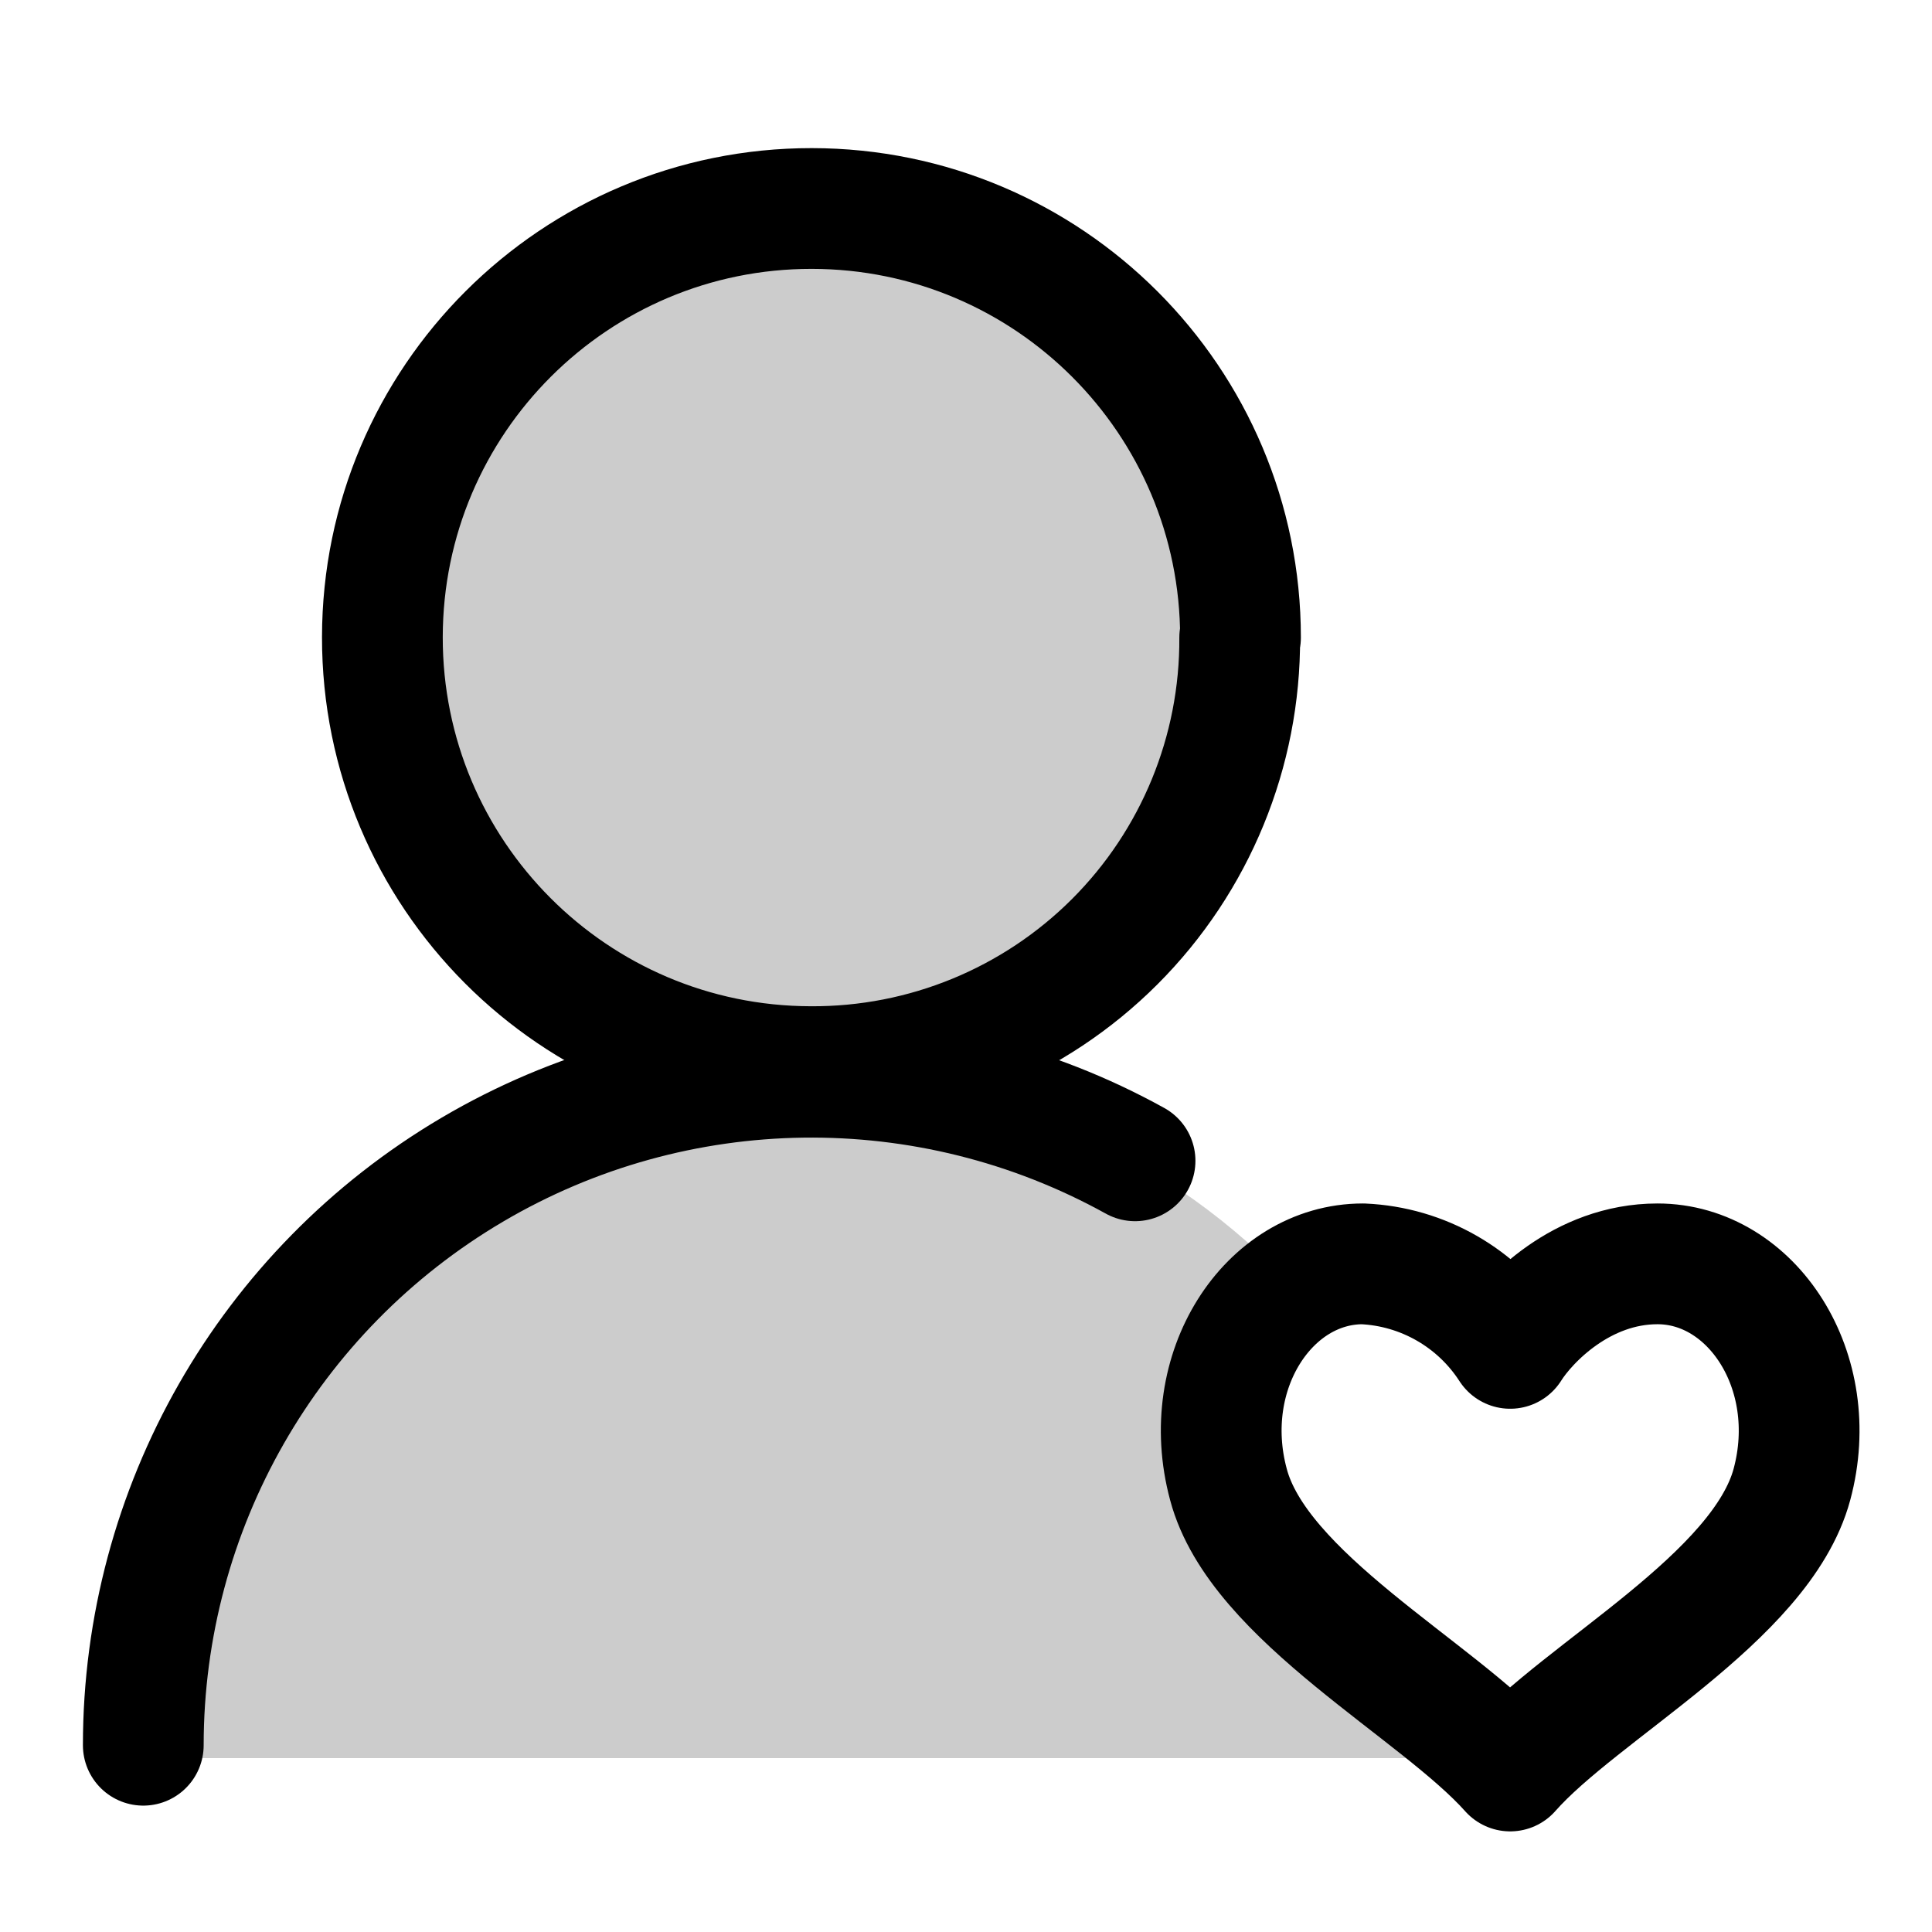
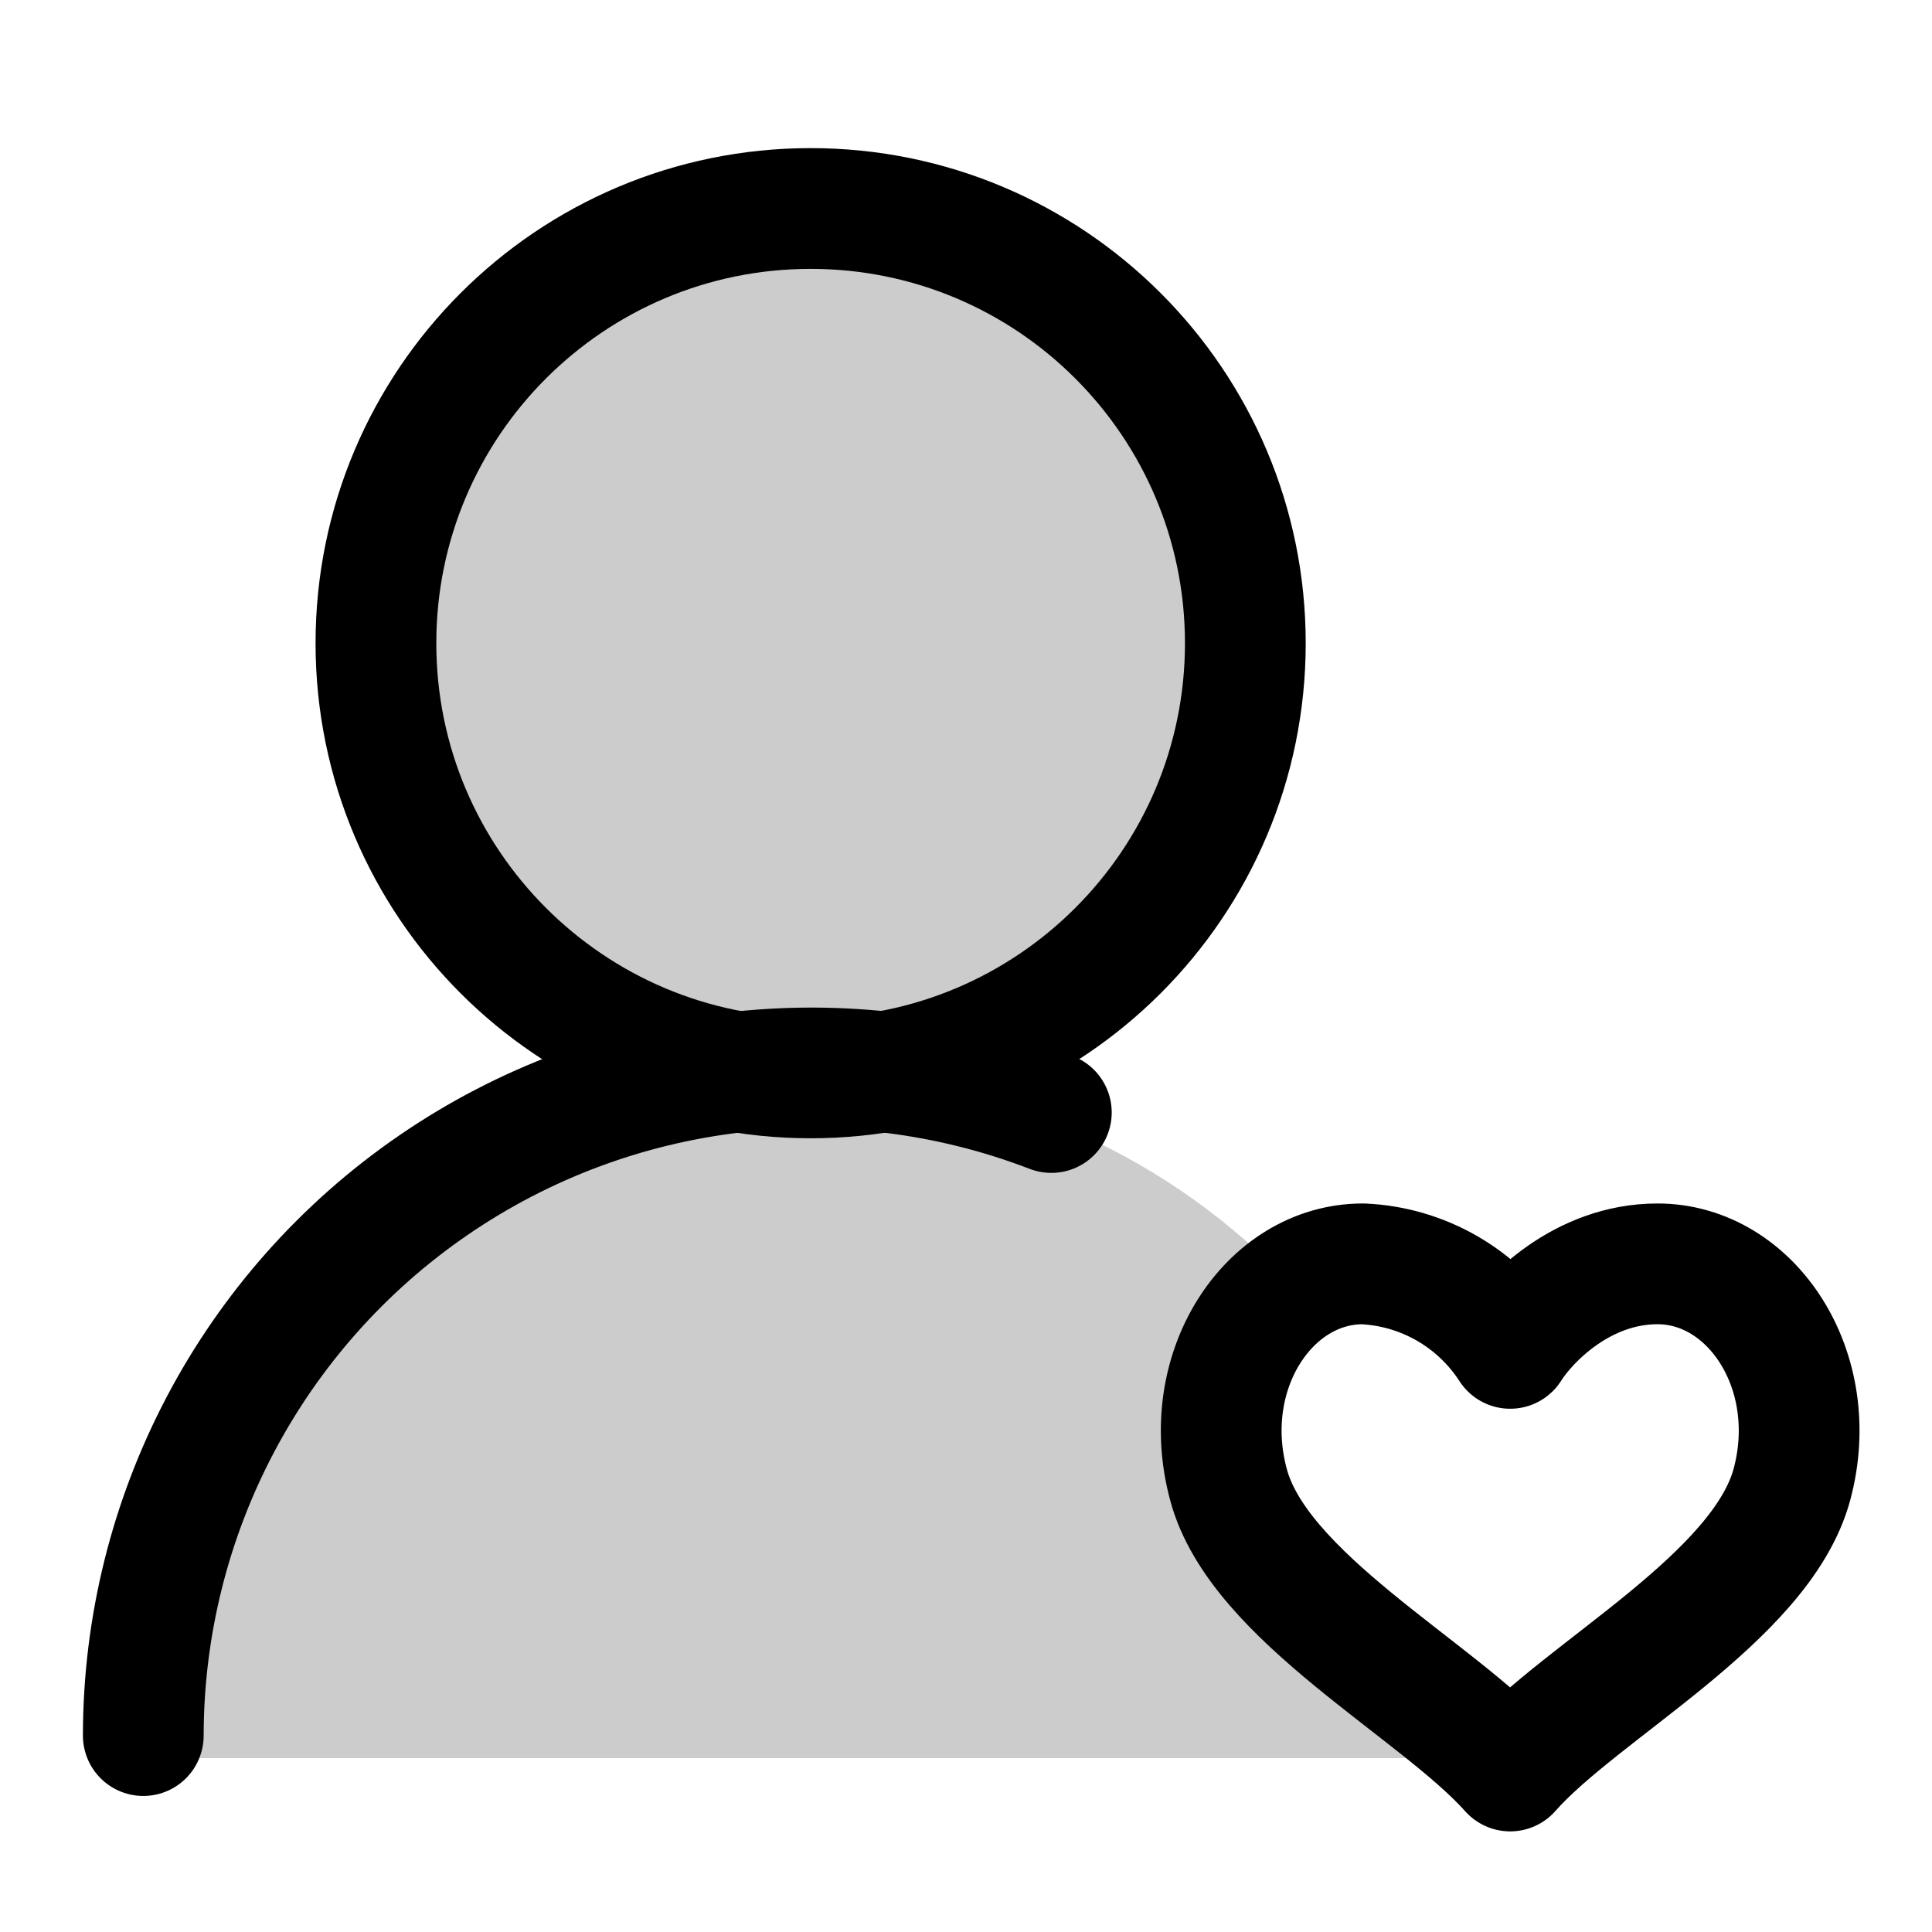
<svg xmlns="http://www.w3.org/2000/svg" width="24" height="24" viewBox="0 0 24 24" fill="none">
  <path d="M20.59 15.7c-.94 0-1.61.7-1.83 1.05a2.3 2.3 0 0 0-1.83-1.05c-1.17 0-2.05 1.33-1.67 2.74.37 1.4 2.6 2.55 3.5 3.56.88-1 3.12-2.15 3.5-3.56s-.5-2.74-1.67-2.74" stroke="currentColor" stroke-width="1.5" stroke-linecap="round" stroke-linejoin="round" />
-   <path opacity=".2" d="M15.4 7.92a5.33 5.33 0 1 1-10.65 0 5.33 5.33 0 0 1 10.66 0" fill="currentColor" />
+   <path opacity=".2" d="M15.47 7.99a5.4 5.4 0 1 1-10.79 0 5.4 5.4 0 0 1 10.8 0" fill="currentColor" />
  <path opacity=".2" d="M18.38 21.84H1.78a8.4 8.4 0 0 1 8.3-8.46c2.36 0 4.49 1 6 2.62-1.82 2.88.2 3.93 2.3 5.84" fill="currentColor" />
-   <path d="M15.4 7.92a5.3 5.3 0 0 1-5.33 5.33 5.33 5.33 0 1 1 5.34-5.33" stroke="currentColor" stroke-width="1.5" stroke-linecap="round" stroke-linejoin="round" />
-   <path d="M1.78 21.68a8.3 8.3 0 0 1 12.32-7.26" stroke="currentColor" stroke-width="1.5" stroke-linecap="round" stroke-linejoin="round" />
+   <path d="M15.47 7.99a5.4 5.4 0 0 1-5.4 5.4 5.4 5.4 0 1 1 5.4-5.4" stroke="currentColor" stroke-width="1.5" stroke-linecap="round" stroke-linejoin="round" />
+   <path d="M1.78 21.56a8.3 8.3 0 0 1 11.28-7.74" stroke="currentColor" stroke-width="1.5" stroke-linecap="round" stroke-linejoin="round" />
</svg>
